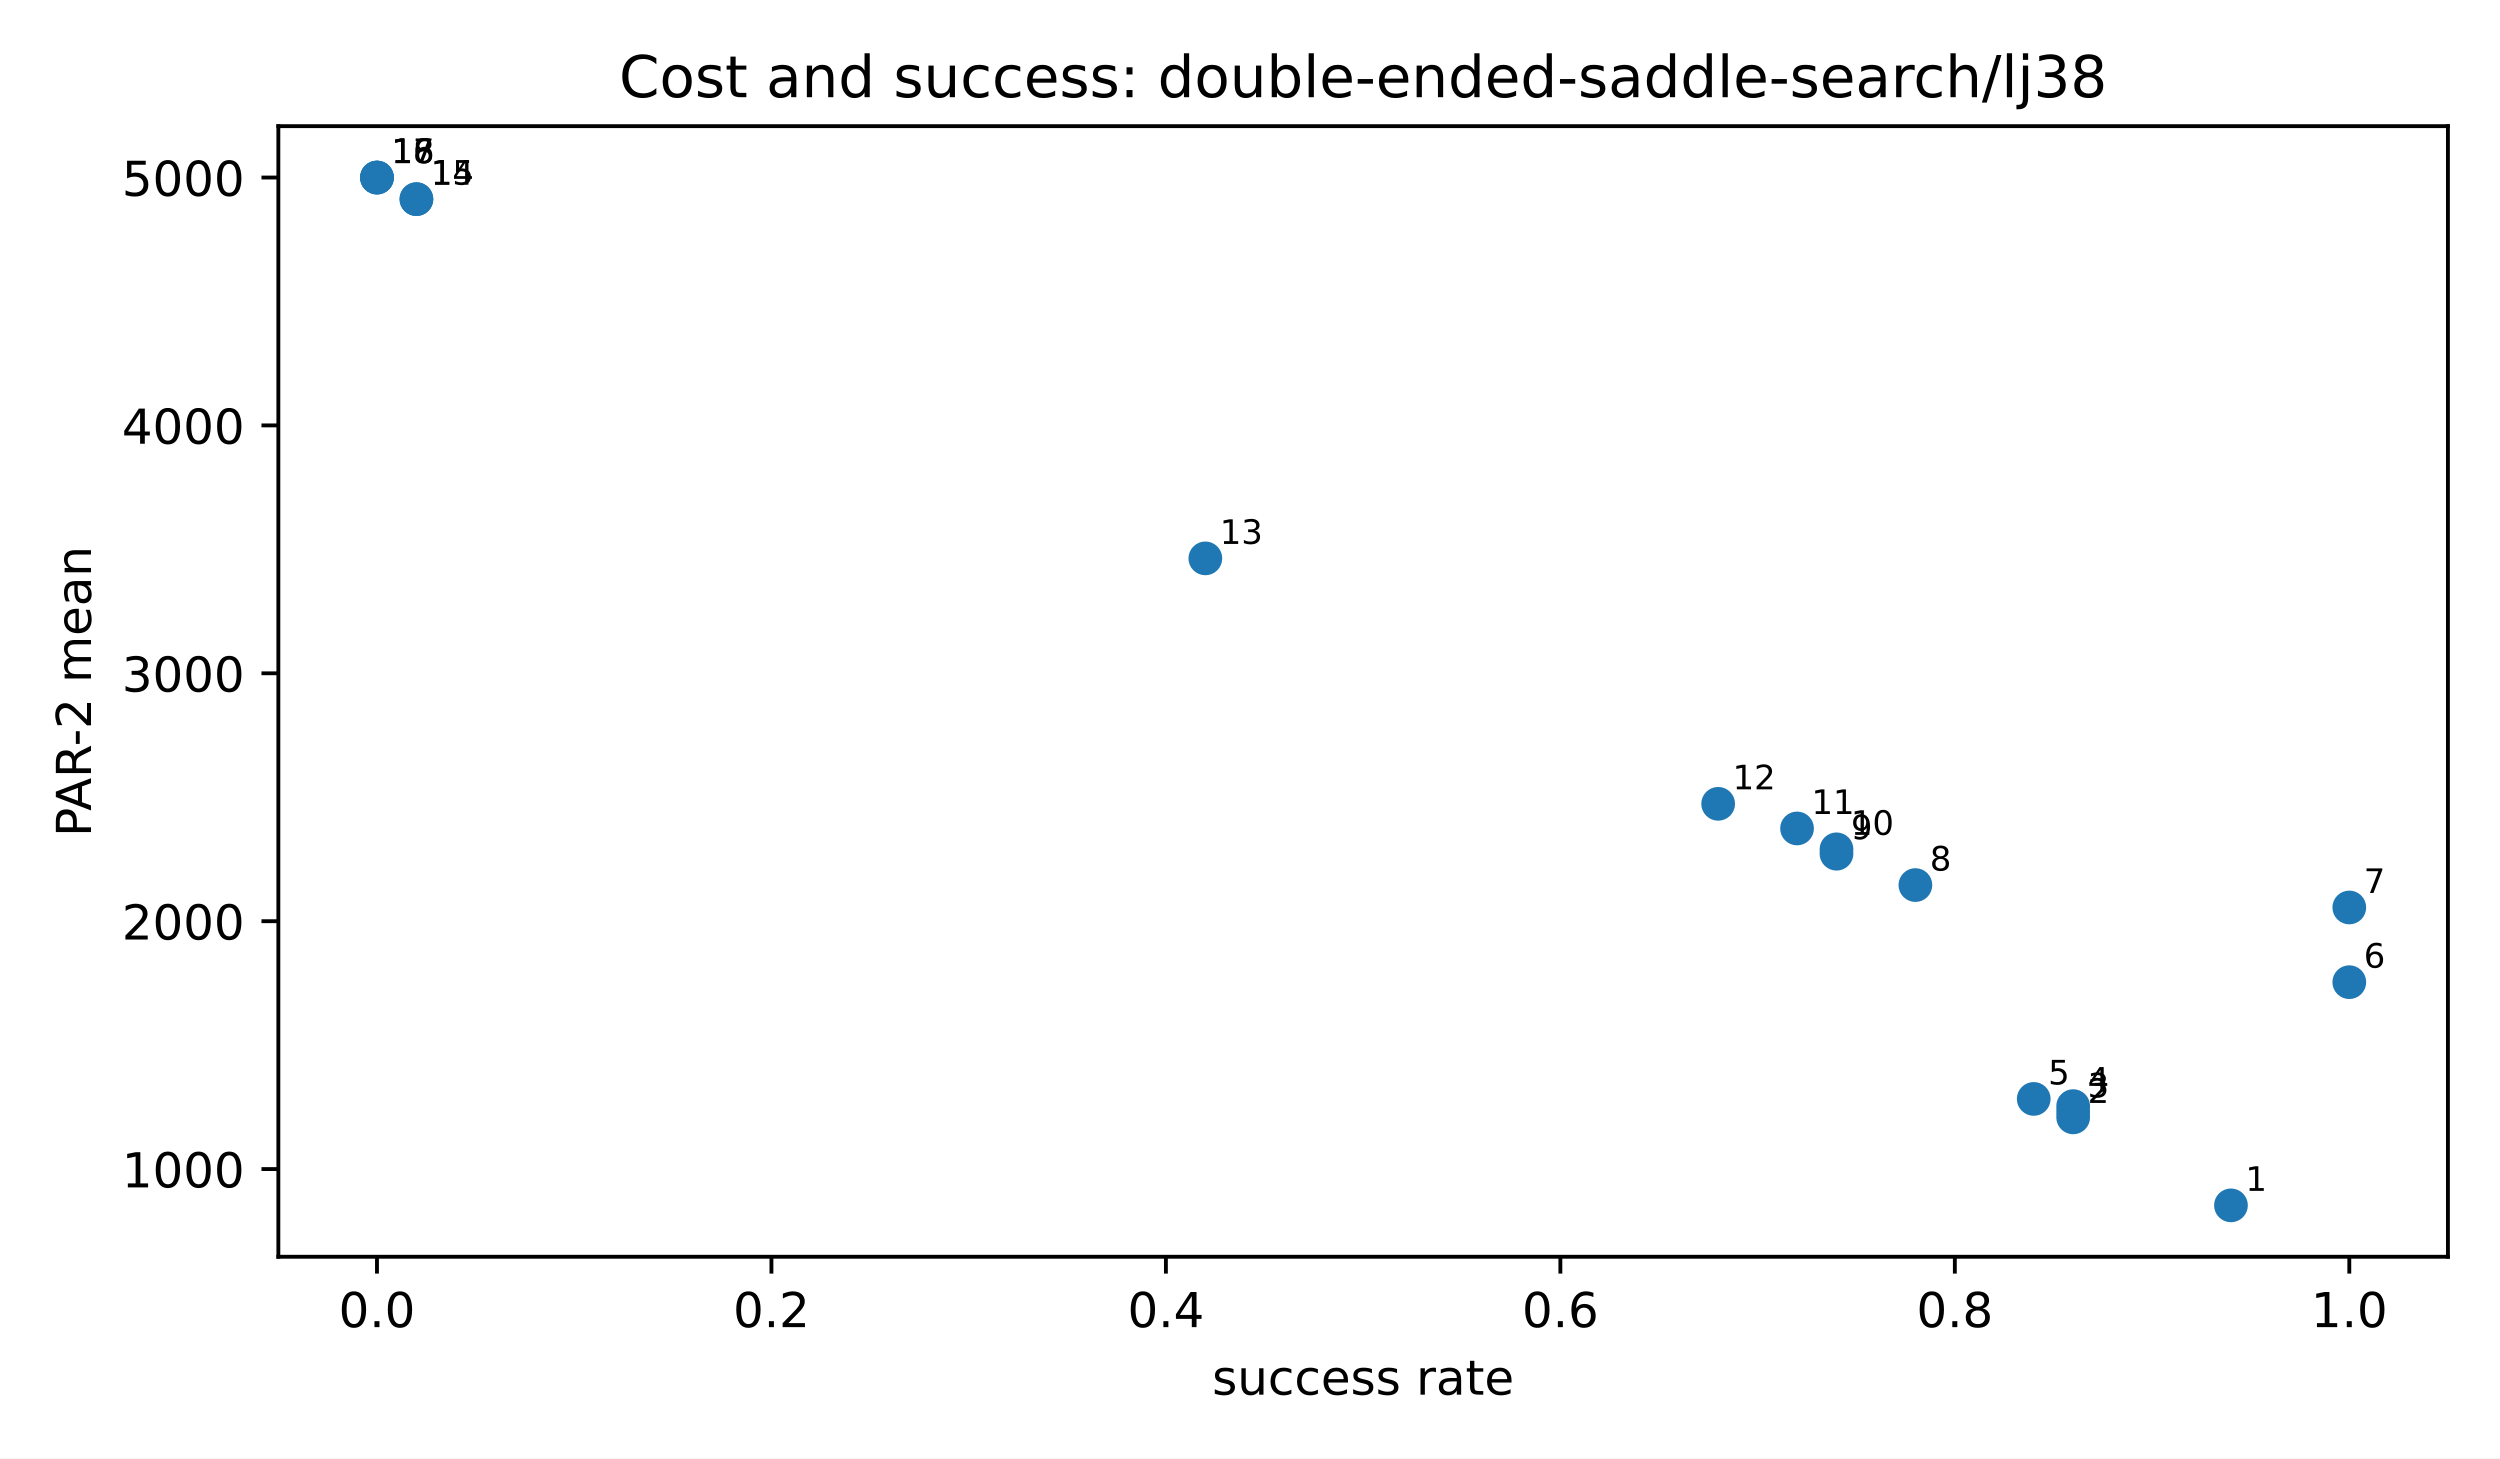
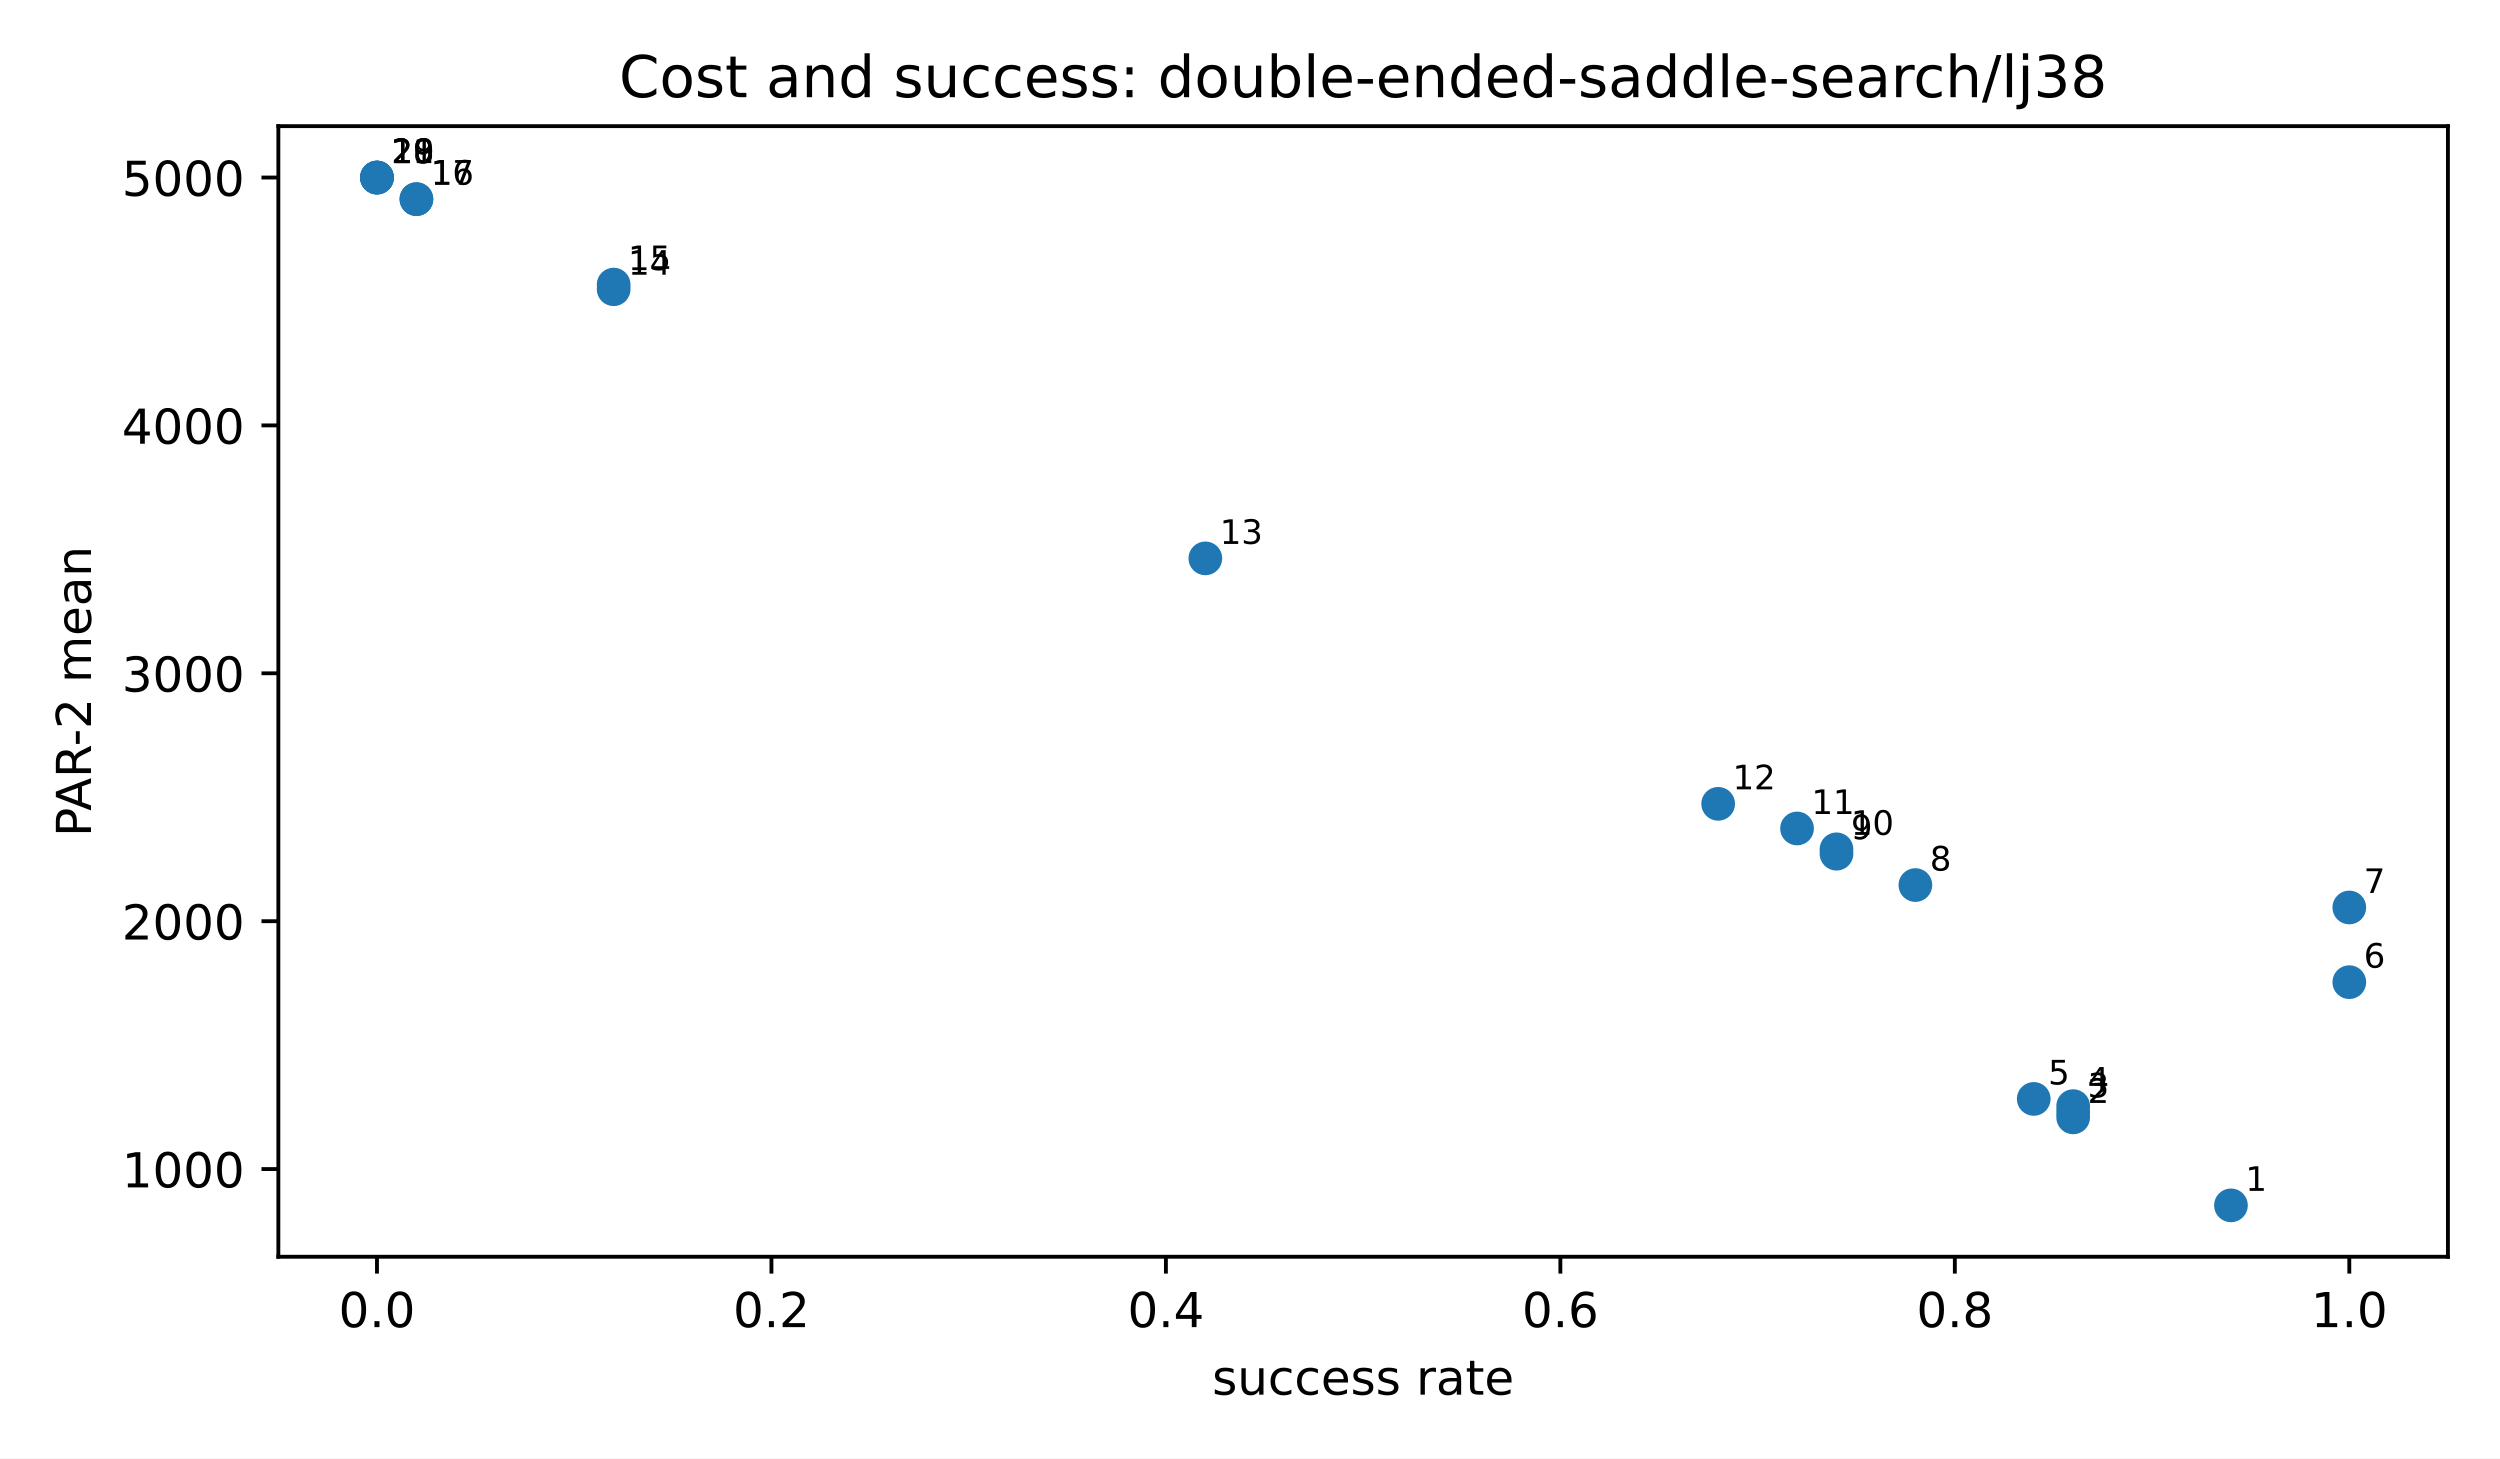
<svg xmlns="http://www.w3.org/2000/svg" xmlns:xlink="http://www.w3.org/1999/xlink" width="518.4pt" height="302.4pt" viewBox="0 0 518.4 302.4" version="1.1">
  <defs>
    <style type="text/css">*{stroke-linejoin: round; stroke-linecap: butt}</style>
  </defs>
  <g id="figure_1">
    <g id="patch_1">
      <path d="M 0 302.4  L 518.4 302.4  L 518.4 0  L 0 0  z " style="fill: #ffffff" />
    </g>
    <g id="axes_1">
      <g id="patch_2">
        <path d="M 57.72 260.6  L 507.6 260.6  L 507.6 26.16  L 57.72 26.16  z " style="fill: #ffffff" />
      </g>
      <g id="PathCollection_1">
        <defs>
          <path id="mb7c84e1192" d="M 0 3  C 0.796 3 1.559 2.684 2.121 2.121  C 2.684 1.559 3 0.796 3 0  C 3 -0.796 2.684 -1.559 2.121 -2.121  C 1.559 -2.684 0.796 -3 0 -3  C -0.796 -3 -1.559 -2.684 -2.121 -2.121  C -2.684 -1.559 -3 -0.796 -3 0  C -3 0.796 -2.684 1.559 -2.121 2.121  C -1.559 2.684 -0.796 3 0 3  z " style="stroke: #1f77b4" />
        </defs>
        <g clip-path="url(#pfbca4baf77)">
          <use xlink:href="#mb7c84e1192" x="462.612" y="249.944" style="fill: #1f77b4; stroke: #1f77b4" />
          <use xlink:href="#mb7c84e1192" x="429.893" y="231.699" style="fill: #1f77b4; stroke: #1f77b4" />
          <use xlink:href="#mb7c84e1192" x="429.893" y="230.553" style="fill: #1f77b4; stroke: #1f77b4" />
          <use xlink:href="#mb7c84e1192" x="429.893" y="229.365" style="fill: #1f77b4; stroke: #1f77b4" />
          <use xlink:href="#mb7c84e1192" x="421.714" y="227.871" style="fill: #1f77b4; stroke: #1f77b4" />
          <use xlink:href="#mb7c84e1192" x="487.151" y="203.663" style="fill: #1f77b4; stroke: #1f77b4" />
          <use xlink:href="#mb7c84e1192" x="487.151" y="188.174" style="fill: #1f77b4; stroke: #1f77b4" />
          <use xlink:href="#mb7c84e1192" x="397.175" y="183.527" style="fill: #1f77b4; stroke: #1f77b4" />
          <use xlink:href="#mb7c84e1192" x="380.816" y="177.026" style="fill: #1f77b4; stroke: #1f77b4" />
          <use xlink:href="#mb7c84e1192" x="380.816" y="176.118" style="fill: #1f77b4; stroke: #1f77b4" />
          <use xlink:href="#mb7c84e1192" x="372.636" y="171.791" style="fill: #1f77b4; stroke: #1f77b4" />
          <use xlink:href="#mb7c84e1192" x="356.277" y="166.681" style="fill: #1f77b4; stroke: #1f77b4" />
          <use xlink:href="#mb7c84e1192" x="249.941" y="115.785" style="fill: #1f77b4; stroke: #1f77b4" />
+           <use xlink:href="#mb7c84e1192" x="127.247" y="59.973" style="fill: #1f77b4; stroke: #1f77b4" />
+           <use xlink:href="#mb7c84e1192" x="127.247" y="59.014" style="fill: #1f77b4; stroke: #1f77b4" />
          <use xlink:href="#mb7c84e1192" x="86.349" y="41.296" style="fill: #1f77b4; stroke: #1f77b4" />
          <use xlink:href="#mb7c84e1192" x="86.349" y="41.296" style="fill: #1f77b4; stroke: #1f77b4" />
+           <use xlink:href="#mb7c84e1192" x="78.169" y="36.816" style="fill: #1f77b4; stroke: #1f77b4" />
          <use xlink:href="#mb7c84e1192" x="78.169" y="36.816" style="fill: #1f77b4; stroke: #1f77b4" />
          <use xlink:href="#mb7c84e1192" x="78.169" y="36.816" style="fill: #1f77b4; stroke: #1f77b4" />
          <use xlink:href="#mb7c84e1192" x="78.169" y="36.816" style="fill: #1f77b4; stroke: #1f77b4" />
        </g>
      </g>
      <g id="matplotlib.axis_1">
        <g id="xtick_1">
          <g id="line2d_1">
            <defs>
              <path id="m8ea4d47d77" d="M 0 0  L 0 3.5  " style="stroke: #000000; stroke-width: 0.8" />
            </defs>
            <g>
              <use xlink:href="#m8ea4d47d77" x="78.169" y="260.6" style="stroke: #000000; stroke-width: 0.8" />
            </g>
          </g>
          <g id="text_1">
            <g transform="translate(70.21753 275.1977) scale(0.1 -0.1)">
              <defs>
                <path id="DejaVuSans-13" d="M 2034 4250  Q 1547 4250 1301 3770  Q 1056 3291 1056 2328  Q 1056 1369 1301 889  Q 1547 409 2034 409  Q 2525 409 2770 889  Q 3016 1369 3016 2328  Q 3016 3291 2770 3770  Q 2525 4250 2034 4250  z M 2034 4750  Q 2819 4750 3233 4129  Q 3647 3509 3647 2328  Q 3647 1150 3233 529  Q 2819 -91 2034 -91  Q 1250 -91 836 529  Q 422 1150 422 2328  Q 422 3509 836 4129  Q 1250 4750 2034 4750  z " transform="scale(0.015625)" />
                <path id="DejaVuSans-11" d="M 684 794  L 1344 794  L 1344 0  L 684 0  L 684 794  z " transform="scale(0.015625)" />
              </defs>
              <use xlink:href="#DejaVuSans-13" />
              <use xlink:href="#DejaVuSans-11" transform="translate(63.625 0)" />
              <use xlink:href="#DejaVuSans-13" transform="translate(95.40625 0)" />
            </g>
          </g>
        </g>
        <g id="xtick_2">
          <g id="line2d_2">
            <g>
              <use xlink:href="#m8ea4d47d77" x="159.965" y="260.6" style="stroke: #000000; stroke-width: 0.8" />
            </g>
          </g>
          <g id="text_2">
            <g transform="translate(152.0139 275.1977) scale(0.1 -0.1)">
              <defs>
                <path id="DejaVuSans-15" d="M 1228 531  L 3431 531  L 3431 0  L 469 0  L 469 531  Q 828 903 1448 1529  Q 2069 2156 2228 2338  Q 2531 2678 2651 2914  Q 2772 3150 2772 3378  Q 2772 3750 2511 3984  Q 2250 4219 1831 4219  Q 1534 4219 1204 4116  Q 875 4013 500 3803  L 500 4441  Q 881 4594 1212 4672  Q 1544 4750 1819 4750  Q 2544 4750 2975 4387  Q 3406 4025 3406 3419  Q 3406 3131 3298 2873  Q 3191 2616 2906 2266  Q 2828 2175 2409 1742  Q 1991 1309 1228 531  z " transform="scale(0.015625)" />
              </defs>
              <use xlink:href="#DejaVuSans-13" />
              <use xlink:href="#DejaVuSans-11" transform="translate(63.625 0)" />
              <use xlink:href="#DejaVuSans-15" transform="translate(95.40625 0)" />
            </g>
          </g>
        </g>
        <g id="xtick_3">
          <g id="line2d_3">
            <g>
              <use xlink:href="#m8ea4d47d77" x="241.762" y="260.6" style="stroke: #000000; stroke-width: 0.8" />
            </g>
          </g>
          <g id="text_3">
            <g transform="translate(233.8103 275.1977) scale(0.1 -0.1)">
              <defs>
                <path id="DejaVuSans-17" d="M 2419 4116  L 825 1625  L 2419 1625  L 2419 4116  z M 2253 4666  L 3047 4666  L 3047 1625  L 3713 1625  L 3713 1100  L 3047 1100  L 3047 0  L 2419 0  L 2419 1100  L 313 1100  L 313 1709  L 2253 4666  z " transform="scale(0.015625)" />
              </defs>
              <use xlink:href="#DejaVuSans-13" />
              <use xlink:href="#DejaVuSans-11" transform="translate(63.625 0)" />
              <use xlink:href="#DejaVuSans-17" transform="translate(95.40625 0)" />
            </g>
          </g>
        </g>
        <g id="xtick_4">
          <g id="line2d_4">
            <g>
              <use xlink:href="#m8ea4d47d77" x="323.558" y="260.6" style="stroke: #000000; stroke-width: 0.8" />
            </g>
          </g>
          <g id="text_4">
            <g transform="translate(315.6066 275.1977) scale(0.1 -0.1)">
              <defs>
                <path id="DejaVuSans-19" d="M 2113 2584  Q 1688 2584 1439 2293  Q 1191 2003 1191 1497  Q 1191 994 1439 701  Q 1688 409 2113 409  Q 2538 409 2786 701  Q 3034 994 3034 1497  Q 3034 2003 2786 2293  Q 2538 2584 2113 2584  z M 3366 4563  L 3366 3988  Q 3128 4100 2886 4159  Q 2644 4219 2406 4219  Q 1781 4219 1451 3797  Q 1122 3375 1075 2522  Q 1259 2794 1537 2939  Q 1816 3084 2150 3084  Q 2853 3084 3261 2657  Q 3669 2231 3669 1497  Q 3669 778 3244 343  Q 2819 -91 2113 -91  Q 1303 -91 875 529  Q 447 1150 447 2328  Q 447 3434 972 4092  Q 1497 4750 2381 4750  Q 2619 4750 2861 4703  Q 3103 4656 3366 4563  z " transform="scale(0.015625)" />
              </defs>
              <use xlink:href="#DejaVuSans-13" />
              <use xlink:href="#DejaVuSans-11" transform="translate(63.625 0)" />
              <use xlink:href="#DejaVuSans-19" transform="translate(95.40625 0)" />
            </g>
          </g>
        </g>
        <g id="xtick_5">
          <g id="line2d_5">
            <g>
              <use xlink:href="#m8ea4d47d77" x="405.355" y="260.6" style="stroke: #000000; stroke-width: 0.8" />
            </g>
          </g>
          <g id="text_5">
            <g transform="translate(397.403 275.1977) scale(0.1 -0.1)">
              <defs>
                <path id="DejaVuSans-1b" d="M 2034 2216  Q 1584 2216 1326 1975  Q 1069 1734 1069 1313  Q 1069 891 1326 650  Q 1584 409 2034 409  Q 2484 409 2743 651  Q 3003 894 3003 1313  Q 3003 1734 2745 1975  Q 2488 2216 2034 2216  z M 1403 2484  Q 997 2584 770 2862  Q 544 3141 544 3541  Q 544 4100 942 4425  Q 1341 4750 2034 4750  Q 2731 4750 3128 4425  Q 3525 4100 3525 3541  Q 3525 3141 3298 2862  Q 3072 2584 2669 2484  Q 3125 2378 3379 2068  Q 3634 1759 3634 1313  Q 3634 634 3220 271  Q 2806 -91 2034 -91  Q 1263 -91 848 271  Q 434 634 434 1313  Q 434 1759 690 2068  Q 947 2378 1403 2484  z M 1172 3481  Q 1172 3119 1398 2916  Q 1625 2713 2034 2713  Q 2441 2713 2670 2916  Q 2900 3119 2900 3481  Q 2900 3844 2670 4047  Q 2441 4250 2034 4250  Q 1625 4250 1398 4047  Q 1172 3844 1172 3481  z " transform="scale(0.015625)" />
              </defs>
              <use xlink:href="#DejaVuSans-13" />
              <use xlink:href="#DejaVuSans-11" transform="translate(63.625 0)" />
              <use xlink:href="#DejaVuSans-1b" transform="translate(95.40625 0)" />
            </g>
          </g>
        </g>
        <g id="xtick_6">
          <g id="line2d_6">
            <g>
              <use xlink:href="#m8ea4d47d77" x="487.151" y="260.6" style="stroke: #000000; stroke-width: 0.8" />
            </g>
          </g>
          <g id="text_6">
            <g transform="translate(479.1993 275.1977) scale(0.1 -0.1)">
              <defs>
                <path id="DejaVuSans-14" d="M 794 531  L 1825 531  L 1825 4091  L 703 3866  L 703 4441  L 1819 4666  L 2450 4666  L 2450 531  L 3481 531  L 3481 0  L 794 0  L 794 531  z " transform="scale(0.015625)" />
              </defs>
              <use xlink:href="#DejaVuSans-14" />
              <use xlink:href="#DejaVuSans-11" transform="translate(63.625 0)" />
              <use xlink:href="#DejaVuSans-13" transform="translate(95.40625 0)" />
            </g>
          </g>
        </g>
        <g id="text_7">
          <g transform="translate(251.3569 289.1977) scale(0.1 -0.1)">
            <defs>
              <path id="DejaVuSans-56" d="M 2834 3397  L 2834 2853  Q 2591 2978 2328 3040  Q 2066 3103 1784 3103  Q 1356 3103 1142 2972  Q 928 2841 928 2578  Q 928 2378 1081 2264  Q 1234 2150 1697 2047  L 1894 2003  Q 2506 1872 2764 1633  Q 3022 1394 3022 966  Q 3022 478 2636 193  Q 2250 -91 1575 -91  Q 1294 -91 989 -36  Q 684 19 347 128  L 347 722  Q 666 556 975 473  Q 1284 391 1588 391  Q 1994 391 2212 530  Q 2431 669 2431 922  Q 2431 1156 2273 1281  Q 2116 1406 1581 1522  L 1381 1569  Q 847 1681 609 1914  Q 372 2147 372 2553  Q 372 3047 722 3315  Q 1072 3584 1716 3584  Q 2034 3584 2315 3537  Q 2597 3491 2834 3397  z " transform="scale(0.015625)" />
              <path id="DejaVuSans-58" d="M 544 1381  L 544 3500  L 1119 3500  L 1119 1403  Q 1119 906 1312 657  Q 1506 409 1894 409  Q 2359 409 2629 706  Q 2900 1003 2900 1516  L 2900 3500  L 3475 3500  L 3475 0  L 2900 0  L 2900 538  Q 2691 219 2414 64  Q 2138 -91 1772 -91  Q 1169 -91 856 284  Q 544 659 544 1381  z M 1991 3584  L 1991 3584  z " transform="scale(0.015625)" />
              <path id="DejaVuSans-46" d="M 3122 3366  L 3122 2828  Q 2878 2963 2633 3030  Q 2388 3097 2138 3097  Q 1578 3097 1268 2742  Q 959 2388 959 1747  Q 959 1106 1268 751  Q 1578 397 2138 397  Q 2388 397 2633 464  Q 2878 531 3122 666  L 3122 134  Q 2881 22 2623 -34  Q 2366 -91 2075 -91  Q 1284 -91 818 406  Q 353 903 353 1747  Q 353 2603 823 3093  Q 1294 3584 2113 3584  Q 2378 3584 2631 3529  Q 2884 3475 3122 3366  z " transform="scale(0.015625)" />
              <path id="DejaVuSans-48" d="M 3597 1894  L 3597 1613  L 953 1613  Q 991 1019 1311 708  Q 1631 397 2203 397  Q 2534 397 2845 478  Q 3156 559 3463 722  L 3463 178  Q 3153 47 2828 -22  Q 2503 -91 2169 -91  Q 1331 -91 842 396  Q 353 884 353 1716  Q 353 2575 817 3079  Q 1281 3584 2069 3584  Q 2775 3584 3186 3129  Q 3597 2675 3597 1894  z M 3022 2063  Q 3016 2534 2758 2815  Q 2500 3097 2075 3097  Q 1594 3097 1305 2825  Q 1016 2553 972 2059  L 3022 2063  z " transform="scale(0.015625)" />
              <path id="DejaVuSans-3" transform="scale(0.015625)" />
              <path id="DejaVuSans-55" d="M 2631 2963  Q 2534 3019 2420 3045  Q 2306 3072 2169 3072  Q 1681 3072 1420 2755  Q 1159 2438 1159 1844  L 1159 0  L 581 0  L 581 3500  L 1159 3500  L 1159 2956  Q 1341 3275 1631 3429  Q 1922 3584 2338 3584  Q 2397 3584 2469 3576  Q 2541 3569 2628 3553  L 2631 2963  z " transform="scale(0.015625)" />
              <path id="DejaVuSans-44" d="M 2194 1759  Q 1497 1759 1228 1600  Q 959 1441 959 1056  Q 959 750 1161 570  Q 1363 391 1709 391  Q 2188 391 2477 730  Q 2766 1069 2766 1631  L 2766 1759  L 2194 1759  z M 3341 1997  L 3341 0  L 2766 0  L 2766 531  Q 2569 213 2275 61  Q 1981 -91 1556 -91  Q 1019 -91 701 211  Q 384 513 384 1019  Q 384 1609 779 1909  Q 1175 2209 1959 2209  L 2766 2209  L 2766 2266  Q 2766 2663 2505 2880  Q 2244 3097 1772 3097  Q 1472 3097 1187 3025  Q 903 2953 641 2809  L 641 3341  Q 956 3463 1253 3523  Q 1550 3584 1831 3584  Q 2591 3584 2966 3190  Q 3341 2797 3341 1997  z " transform="scale(0.015625)" />
              <path id="DejaVuSans-57" d="M 1172 4494  L 1172 3500  L 2356 3500  L 2356 3053  L 1172 3053  L 1172 1153  Q 1172 725 1289 603  Q 1406 481 1766 481  L 2356 481  L 2356 0  L 1766 0  Q 1100 0 847 248  Q 594 497 594 1153  L 594 3053  L 172 3053  L 172 3500  L 594 3500  L 594 4494  L 1172 4494  z " transform="scale(0.015625)" />
            </defs>
            <use xlink:href="#DejaVuSans-56" />
            <use xlink:href="#DejaVuSans-58" transform="translate(52.09375 0)" />
            <use xlink:href="#DejaVuSans-46" transform="translate(115.4688 0)" />
            <use xlink:href="#DejaVuSans-46" transform="translate(170.4531 0)" />
            <use xlink:href="#DejaVuSans-48" transform="translate(225.4375 0)" />
            <use xlink:href="#DejaVuSans-56" transform="translate(286.9688 0)" />
            <use xlink:href="#DejaVuSans-56" transform="translate(339.0625 0)" />
            <use xlink:href="#DejaVuSans-3" transform="translate(391.1562 0)" />
            <use xlink:href="#DejaVuSans-55" transform="translate(422.9375 0)" />
            <use xlink:href="#DejaVuSans-44" transform="translate(464.0469 0)" />
            <use xlink:href="#DejaVuSans-57" transform="translate(525.3281 0)" />
            <use xlink:href="#DejaVuSans-48" transform="translate(564.5312 0)" />
          </g>
        </g>
      </g>
      <g id="matplotlib.axis_2">
        <g id="ytick_1">
          <g id="line2d_7">
            <defs>
              <path id="md659df78fa" d="M 0 0  L -3.5 0  " style="stroke: #000000; stroke-width: 0.8" />
            </defs>
            <g>
              <use xlink:href="#md659df78fa" x="57.72" y="242.417" style="stroke: #000000; stroke-width: 0.8" />
            </g>
          </g>
          <g id="text_8">
            <g transform="translate(25.27 246.2154) scale(0.1 -0.1)">
              <use xlink:href="#DejaVuSans-14" />
              <use xlink:href="#DejaVuSans-13" transform="translate(63.625 0)" />
              <use xlink:href="#DejaVuSans-13" transform="translate(127.25 0)" />
              <use xlink:href="#DejaVuSans-13" transform="translate(190.875 0)" />
            </g>
          </g>
        </g>
        <g id="ytick_2">
          <g id="line2d_8">
            <g>
              <use xlink:href="#md659df78fa" x="57.72" y="191.017" style="stroke: #000000; stroke-width: 0.8" />
            </g>
          </g>
          <g id="text_9">
            <g transform="translate(25.27 194.8154) scale(0.1 -0.1)">
              <use xlink:href="#DejaVuSans-15" />
              <use xlink:href="#DejaVuSans-13" transform="translate(63.625 0)" />
              <use xlink:href="#DejaVuSans-13" transform="translate(127.25 0)" />
              <use xlink:href="#DejaVuSans-13" transform="translate(190.875 0)" />
            </g>
          </g>
        </g>
        <g id="ytick_3">
          <g id="line2d_9">
            <g>
              <use xlink:href="#md659df78fa" x="57.72" y="139.616" style="stroke: #000000; stroke-width: 0.8" />
            </g>
          </g>
          <g id="text_10">
            <g transform="translate(25.27 143.4153) scale(0.1 -0.1)">
              <defs>
                <path id="DejaVuSans-16" d="M 2597 2516  Q 3050 2419 3304 2112  Q 3559 1806 3559 1356  Q 3559 666 3084 287  Q 2609 -91 1734 -91  Q 1441 -91 1130 -33  Q 819 25 488 141  L 488 750  Q 750 597 1062 519  Q 1375 441 1716 441  Q 2309 441 2620 675  Q 2931 909 2931 1356  Q 2931 1769 2642 2001  Q 2353 2234 1838 2234  L 1294 2234  L 1294 2753  L 1863 2753  Q 2328 2753 2575 2939  Q 2822 3125 2822 3475  Q 2822 3834 2567 4026  Q 2313 4219 1838 4219  Q 1578 4219 1281 4162  Q 984 4106 628 3988  L 628 4550  Q 988 4650 1302 4700  Q 1616 4750 1894 4750  Q 2613 4750 3031 4423  Q 3450 4097 3450 3541  Q 3450 3153 3228 2886  Q 3006 2619 2597 2516  z " transform="scale(0.015625)" />
              </defs>
              <use xlink:href="#DejaVuSans-16" />
              <use xlink:href="#DejaVuSans-13" transform="translate(63.625 0)" />
              <use xlink:href="#DejaVuSans-13" transform="translate(127.25 0)" />
              <use xlink:href="#DejaVuSans-13" transform="translate(190.875 0)" />
            </g>
          </g>
        </g>
        <g id="ytick_4">
          <g id="line2d_10">
            <g>
              <use xlink:href="#md659df78fa" x="57.72" y="88.216" style="stroke: #000000; stroke-width: 0.8" />
            </g>
          </g>
          <g id="text_11">
            <g transform="translate(25.27 92.01525) scale(0.1 -0.1)">
              <use xlink:href="#DejaVuSans-17" />
              <use xlink:href="#DejaVuSans-13" transform="translate(63.625 0)" />
              <use xlink:href="#DejaVuSans-13" transform="translate(127.25 0)" />
              <use xlink:href="#DejaVuSans-13" transform="translate(190.875 0)" />
            </g>
          </g>
        </g>
        <g id="ytick_5">
          <g id="line2d_11">
            <g>
              <use xlink:href="#md659df78fa" x="57.72" y="36.816" style="stroke: #000000; stroke-width: 0.8" />
            </g>
          </g>
          <g id="text_12">
            <g transform="translate(25.27 40.61519) scale(0.1 -0.1)">
              <defs>
                <path id="DejaVuSans-18" d="M 691 4666  L 3169 4666  L 3169 4134  L 1269 4134  L 1269 2991  Q 1406 3038 1543 3061  Q 1681 3084 1819 3084  Q 2600 3084 3056 2656  Q 3513 2228 3513 1497  Q 3513 744 3044 326  Q 2575 -91 1722 -91  Q 1428 -91 1123 -41  Q 819 9 494 109  L 494 744  Q 775 591 1075 516  Q 1375 441 1709 441  Q 2250 441 2565 725  Q 2881 1009 2881 1497  Q 2881 1984 2565 2268  Q 2250 2553 1709 2553  Q 1456 2553 1204 2497  Q 953 2441 691 2322  L 691 4666  z " transform="scale(0.015625)" />
              </defs>
              <use xlink:href="#DejaVuSans-18" />
              <use xlink:href="#DejaVuSans-13" transform="translate(63.625 0)" />
              <use xlink:href="#DejaVuSans-13" transform="translate(127.25 0)" />
              <use xlink:href="#DejaVuSans-13" transform="translate(190.875 0)" />
            </g>
          </g>
        </g>
        <g id="text_13">
          <g transform="translate(18.86766 173.5214) rotate(-90) scale(0.1 -0.1)">
            <defs>
              <path id="DejaVuSans-33" d="M 1259 4147  L 1259 2394  L 2053 2394  Q 2494 2394 2734 2622  Q 2975 2850 2975 3272  Q 2975 3691 2734 3919  Q 2494 4147 2053 4147  L 1259 4147  z M 628 4666  L 2053 4666  Q 2838 4666 3239 4311  Q 3641 3956 3641 3272  Q 3641 2581 3239 2228  Q 2838 1875 2053 1875  L 1259 1875  L 1259 0  L 628 0  L 628 4666  z " transform="scale(0.015625)" />
              <path id="DejaVuSans-24" d="M 2188 4044  L 1331 1722  L 3047 1722  L 2188 4044  z M 1831 4666  L 2547 4666  L 4325 0  L 3669 0  L 3244 1197  L 1141 1197  L 716 0  L 50 0  L 1831 4666  z " transform="scale(0.015625)" />
              <path id="DejaVuSans-35" d="M 2841 2188  Q 3044 2119 3236 1894  Q 3428 1669 3622 1275  L 4263 0  L 3584 0  L 2988 1197  Q 2756 1666 2539 1819  Q 2322 1972 1947 1972  L 1259 1972  L 1259 0  L 628 0  L 628 4666  L 2053 4666  Q 2853 4666 3247 4331  Q 3641 3997 3641 3322  Q 3641 2881 3436 2590  Q 3231 2300 2841 2188  z M 1259 4147  L 1259 2491  L 2053 2491  Q 2509 2491 2742 2702  Q 2975 2913 2975 3322  Q 2975 3731 2742 3939  Q 2509 4147 2053 4147  L 1259 4147  z " transform="scale(0.015625)" />
              <path id="DejaVuSans-10" d="M 313 2009  L 1997 2009  L 1997 1497  L 313 1497  L 313 2009  z " transform="scale(0.015625)" />
              <path id="DejaVuSans-50" d="M 3328 2828  Q 3544 3216 3844 3400  Q 4144 3584 4550 3584  Q 5097 3584 5394 3201  Q 5691 2819 5691 2113  L 5691 0  L 5113 0  L 5113 2094  Q 5113 2597 4934 2840  Q 4756 3084 4391 3084  Q 3944 3084 3684 2787  Q 3425 2491 3425 1978  L 3425 0  L 2847 0  L 2847 2094  Q 2847 2600 2669 2842  Q 2491 3084 2119 3084  Q 1678 3084 1418 2786  Q 1159 2488 1159 1978  L 1159 0  L 581 0  L 581 3500  L 1159 3500  L 1159 2956  Q 1356 3278 1631 3431  Q 1906 3584 2284 3584  Q 2666 3584 2933 3390  Q 3200 3197 3328 2828  z " transform="scale(0.015625)" />
              <path id="DejaVuSans-51" d="M 3513 2113  L 3513 0  L 2938 0  L 2938 2094  Q 2938 2591 2744 2837  Q 2550 3084 2163 3084  Q 1697 3084 1428 2787  Q 1159 2491 1159 1978  L 1159 0  L 581 0  L 581 3500  L 1159 3500  L 1159 2956  Q 1366 3272 1645 3428  Q 1925 3584 2291 3584  Q 2894 3584 3203 3211  Q 3513 2838 3513 2113  z " transform="scale(0.015625)" />
            </defs>
            <use xlink:href="#DejaVuSans-33" />
            <use xlink:href="#DejaVuSans-24" transform="translate(53.90625 0)" />
            <use xlink:href="#DejaVuSans-35" transform="translate(122.3125 0)" />
            <use xlink:href="#DejaVuSans-10" transform="translate(187.75 0)" />
            <use xlink:href="#DejaVuSans-15" transform="translate(223.8281 0)" />
            <use xlink:href="#DejaVuSans-3" transform="translate(287.4531 0)" />
            <use xlink:href="#DejaVuSans-50" transform="translate(319.2344 0)" />
            <use xlink:href="#DejaVuSans-48" transform="translate(416.6406 0)" />
            <use xlink:href="#DejaVuSans-44" transform="translate(478.1719 0)" />
            <use xlink:href="#DejaVuSans-51" transform="translate(539.4531 0)" />
          </g>
        </g>
      </g>
      <g id="patch_3">
        <path d="M 57.72 260.6  L 57.72 26.16  " style="fill: none; stroke: #000000; stroke-width: 0.8; stroke-linejoin: miter; stroke-linecap: square" />
      </g>
      <g id="patch_4">
        <path d="M 507.6 260.6  L 507.6 26.16  " style="fill: none; stroke: #000000; stroke-width: 0.8; stroke-linejoin: miter; stroke-linecap: square" />
      </g>
      <g id="patch_5">
        <path d="M 57.72 260.6  L 507.6 260.6  " style="fill: none; stroke: #000000; stroke-width: 0.8; stroke-linejoin: miter; stroke-linecap: square" />
      </g>
      <g id="patch_6">
        <path d="M 57.72 26.16  L 507.6 26.16  " style="fill: none; stroke: #000000; stroke-width: 0.8; stroke-linejoin: miter; stroke-linecap: square" />
      </g>
      <g id="text_14">
        <g transform="translate(465.612 246.9436) scale(0.07 -0.07)">
          <use xlink:href="#DejaVuSans-14" />
        </g>
      </g>
      <g id="text_15">
        <g transform="translate(432.8935 228.6987) scale(0.07 -0.07)">
          <use xlink:href="#DejaVuSans-15" />
        </g>
      </g>
      <g id="text_16">
        <g transform="translate(432.8935 227.5535) scale(0.07 -0.07)">
          <use xlink:href="#DejaVuSans-16" />
        </g>
      </g>
      <g id="text_17">
        <g transform="translate(432.8935 226.3651) scale(0.07 -0.07)">
          <use xlink:href="#DejaVuSans-17" />
        </g>
      </g>
      <g id="text_18">
        <g transform="translate(424.7138 224.8714) scale(0.07 -0.07)">
          <use xlink:href="#DejaVuSans-18" />
        </g>
      </g>
      <g id="text_19">
        <g transform="translate(490.1509 200.663) scale(0.07 -0.07)">
          <use xlink:href="#DejaVuSans-19" />
        </g>
      </g>
      <g id="text_20">
        <g transform="translate(490.1509 185.1741) scale(0.07 -0.07)">
          <defs>
            <path id="DejaVuSans-1a" d="M 525 4666  L 3525 4666  L 3525 4397  L 1831 0  L 1172 0  L 2766 4134  L 525 4134  L 525 4666  z " transform="scale(0.015625)" />
          </defs>
          <use xlink:href="#DejaVuSans-1a" />
        </g>
      </g>
      <g id="text_21">
        <g transform="translate(400.1749 180.5265) scale(0.07 -0.07)">
          <use xlink:href="#DejaVuSans-1b" />
        </g>
      </g>
      <g id="text_22">
        <g transform="translate(383.8156 174.0265) scale(0.07 -0.07)">
          <defs>
            <path id="DejaVuSans-1c" d="M 703 97  L 703 672  Q 941 559 1184 500  Q 1428 441 1663 441  Q 2288 441 2617 861  Q 2947 1281 2994 2138  Q 2813 1869 2534 1725  Q 2256 1581 1919 1581  Q 1219 1581 811 2004  Q 403 2428 403 3163  Q 403 3881 828 4315  Q 1253 4750 1959 4750  Q 2769 4750 3195 4129  Q 3622 3509 3622 2328  Q 3622 1225 3098 567  Q 2575 -91 1691 -91  Q 1453 -91 1209 -44  Q 966 3 703 97  z M 1959 2075  Q 2384 2075 2632 2365  Q 2881 2656 2881 3163  Q 2881 3666 2632 3958  Q 2384 4250 1959 4250  Q 1534 4250 1286 3958  Q 1038 3666 1038 3163  Q 1038 2656 1286 2365  Q 1534 2075 1959 2075  z " transform="scale(0.015625)" />
          </defs>
          <use xlink:href="#DejaVuSans-1c" />
        </g>
      </g>
      <g id="text_23">
        <g transform="translate(383.8156 173.1177) scale(0.07 -0.07)">
          <use xlink:href="#DejaVuSans-14" />
          <use xlink:href="#DejaVuSans-13" transform="translate(63.625 0)" />
        </g>
      </g>
      <g id="text_24">
        <g transform="translate(375.636 168.7909) scale(0.07 -0.07)">
          <use xlink:href="#DejaVuSans-14" />
          <use xlink:href="#DejaVuSans-14" transform="translate(63.625 0)" />
        </g>
      </g>
      <g id="text_25">
        <g transform="translate(359.2767 163.6807) scale(0.07 -0.07)">
          <use xlink:href="#DejaVuSans-14" />
          <use xlink:href="#DejaVuSans-15" transform="translate(63.625 0)" />
        </g>
      </g>
      <g id="text_26">
        <g transform="translate(252.9415 112.7854) scale(0.07 -0.07)">
          <use xlink:href="#DejaVuSans-14" />
          <use xlink:href="#DejaVuSans-16" transform="translate(63.625 0)" />
        </g>
      </g>
      <g id="text_27">
+         <g transform="translate(130.2469 56.97312) scale(0.07 -0.07)">
+           <use xlink:href="#DejaVuSans-14" />
+           <use xlink:href="#DejaVuSans-17" transform="translate(63.625 0)" />
+         </g>
+       </g>
+       <g id="text_28">
+         <g transform="translate(130.2469 56.01399) scale(0.07 -0.07)">
+           <use xlink:href="#DejaVuSans-14" />
+           <use xlink:href="#DejaVuSans-18" transform="translate(63.625 0)" />
+         </g>
+       </g>
+       <g id="text_29">
        <g transform="translate(89.34873 38.29639) scale(0.07 -0.07)">
          <use xlink:href="#DejaVuSans-14" />
-           <use xlink:href="#DejaVuSans-17" transform="translate(63.625 0)" />
-         </g>
-       </g>
-       <g id="text_28">
+           <use xlink:href="#DejaVuSans-19" transform="translate(63.625 0)" />
+         </g>
+       </g>
+       <g id="text_30">
        <g transform="translate(89.34873 38.29639) scale(0.07 -0.07)">
-           <use xlink:href="#DejaVuSans-14" />
-           <use xlink:href="#DejaVuSans-18" transform="translate(63.625 0)" />
-         </g>
-       </g>
-       <g id="text_29">
-         <g transform="translate(81.16909 33.81636) scale(0.07 -0.07)">
-           <use xlink:href="#DejaVuSans-14" />
-           <use xlink:href="#DejaVuSans-19" transform="translate(63.625 0)" />
-         </g>
-       </g>
-       <g id="text_30">
-         <g transform="translate(81.16909 33.81636) scale(0.07 -0.07)">
          <use xlink:href="#DejaVuSans-14" />
          <use xlink:href="#DejaVuSans-1a" transform="translate(63.625 0)" />
        </g>
      </g>
      <g id="text_31">
        <g transform="translate(81.16909 33.81636) scale(0.07 -0.07)">
          <use xlink:href="#DejaVuSans-14" />
          <use xlink:href="#DejaVuSans-1b" transform="translate(63.625 0)" />
        </g>
      </g>
      <g id="text_32">
+         <g transform="translate(81.16909 33.81636) scale(0.07 -0.07)">
+           <use xlink:href="#DejaVuSans-14" />
+           <use xlink:href="#DejaVuSans-1c" transform="translate(63.625 0)" />
+         </g>
+       </g>
+       <g id="text_33">
+         <g transform="translate(81.16909 33.81636) scale(0.07 -0.07)">
+           <use xlink:href="#DejaVuSans-15" />
+           <use xlink:href="#DejaVuSans-13" transform="translate(63.625 0)" />
+         </g>
+       </g>
+       <g id="text_34">
+         <g transform="translate(81.16909 33.81636) scale(0.07 -0.07)">
+           <use xlink:href="#DejaVuSans-15" />
+           <use xlink:href="#DejaVuSans-14" transform="translate(63.625 0)" />
+         </g>
+       </g>
+       <g id="text_35">
        <g transform="translate(128.3728 20.16) scale(0.12 -0.12)">
          <defs>
            <path id="DejaVuSans-26" d="M 4122 4306  L 4122 3641  Q 3803 3938 3442 4084  Q 3081 4231 2675 4231  Q 1875 4231 1450 3742  Q 1025 3253 1025 2328  Q 1025 1406 1450 917  Q 1875 428 2675 428  Q 3081 428 3442 575  Q 3803 722 4122 1019  L 4122 359  Q 3791 134 3420 21  Q 3050 -91 2638 -91  Q 1578 -91 968 557  Q 359 1206 359 2328  Q 359 3453 968 4101  Q 1578 4750 2638 4750  Q 3056 4750 3426 4639  Q 3797 4528 4122 4306  z " transform="scale(0.015625)" />
            <path id="DejaVuSans-52" d="M 1959 3097  Q 1497 3097 1228 2736  Q 959 2375 959 1747  Q 959 1119 1226 758  Q 1494 397 1959 397  Q 2419 397 2687 759  Q 2956 1122 2956 1747  Q 2956 2369 2687 2733  Q 2419 3097 1959 3097  z M 1959 3584  Q 2709 3584 3137 3096  Q 3566 2609 3566 1747  Q 3566 888 3137 398  Q 2709 -91 1959 -91  Q 1206 -91 779 398  Q 353 888 353 1747  Q 353 2609 779 3096  Q 1206 3584 1959 3584  z " transform="scale(0.015625)" />
            <path id="DejaVuSans-47" d="M 2906 2969  L 2906 4863  L 3481 4863  L 3481 0  L 2906 0  L 2906 525  Q 2725 213 2448 61  Q 2172 -91 1784 -91  Q 1150 -91 751 415  Q 353 922 353 1747  Q 353 2572 751 3078  Q 1150 3584 1784 3584  Q 2172 3584 2448 3432  Q 2725 3281 2906 2969  z M 947 1747  Q 947 1113 1208 752  Q 1469 391 1925 391  Q 2381 391 2643 752  Q 2906 1113 2906 1747  Q 2906 2381 2643 2742  Q 2381 3103 1925 3103  Q 1469 3103 1208 2742  Q 947 2381 947 1747  z " transform="scale(0.015625)" />
            <path id="DejaVuSans-1d" d="M 750 794  L 1409 794  L 1409 0  L 750 0  L 750 794  z M 750 3309  L 1409 3309  L 1409 2516  L 750 2516  L 750 3309  z " transform="scale(0.015625)" />
            <path id="DejaVuSans-45" d="M 3116 1747  Q 3116 2381 2855 2742  Q 2594 3103 2138 3103  Q 1681 3103 1420 2742  Q 1159 2381 1159 1747  Q 1159 1113 1420 752  Q 1681 391 2138 391  Q 2594 391 2855 752  Q 3116 1113 3116 1747  z M 1159 2969  Q 1341 3281 1617 3432  Q 1894 3584 2278 3584  Q 2916 3584 3314 3078  Q 3713 2572 3713 1747  Q 3713 922 3314 415  Q 2916 -91 2278 -91  Q 1894 -91 1617 61  Q 1341 213 1159 525  L 1159 0  L 581 0  L 581 4863  L 1159 4863  L 1159 2969  z " transform="scale(0.015625)" />
            <path id="DejaVuSans-4f" d="M 603 4863  L 1178 4863  L 1178 0  L 603 0  L 603 4863  z " transform="scale(0.015625)" />
            <path id="DejaVuSans-4b" d="M 3513 2113  L 3513 0  L 2938 0  L 2938 2094  Q 2938 2591 2744 2837  Q 2550 3084 2163 3084  Q 1697 3084 1428 2787  Q 1159 2491 1159 1978  L 1159 0  L 581 0  L 581 4863  L 1159 4863  L 1159 2956  Q 1366 3272 1645 3428  Q 1925 3584 2291 3584  Q 2894 3584 3203 3211  Q 3513 2838 3513 2113  z " transform="scale(0.015625)" />
            <path id="DejaVuSans-12" d="M 1625 4666  L 2156 4666  L 531 -594  L 0 -594  L 1625 4666  z " transform="scale(0.015625)" />
            <path id="DejaVuSans-4d" d="M 603 3500  L 1178 3500  L 1178 -63  Q 1178 -731 923 -1031  Q 669 -1331 103 -1331  L -116 -1331  L -116 -844  L 38 -844  Q 366 -844 484 -692  Q 603 -541 603 -63  L 603 3500  z M 603 4863  L 1178 4863  L 1178 4134  L 603 4134  L 603 4863  z " transform="scale(0.015625)" />
          </defs>
          <use xlink:href="#DejaVuSans-26" />
          <use xlink:href="#DejaVuSans-52" transform="translate(69.82812 0)" />
          <use xlink:href="#DejaVuSans-56" transform="translate(131.0156 0)" />
          <use xlink:href="#DejaVuSans-57" transform="translate(183.1094 0)" />
          <use xlink:href="#DejaVuSans-3" transform="translate(222.3125 0)" />
          <use xlink:href="#DejaVuSans-44" transform="translate(254.0938 0)" />
          <use xlink:href="#DejaVuSans-51" transform="translate(315.375 0)" />
          <use xlink:href="#DejaVuSans-47" transform="translate(378.75 0)" />
          <use xlink:href="#DejaVuSans-3" transform="translate(442.2344 0)" />
          <use xlink:href="#DejaVuSans-56" transform="translate(474.0156 0)" />
          <use xlink:href="#DejaVuSans-58" transform="translate(526.1094 0)" />
          <use xlink:href="#DejaVuSans-46" transform="translate(589.4844 0)" />
          <use xlink:href="#DejaVuSans-46" transform="translate(644.4688 0)" />
          <use xlink:href="#DejaVuSans-48" transform="translate(699.4531 0)" />
          <use xlink:href="#DejaVuSans-56" transform="translate(760.9844 0)" />
          <use xlink:href="#DejaVuSans-56" transform="translate(813.0781 0)" />
          <use xlink:href="#DejaVuSans-1d" transform="translate(865.1719 0)" />
          <use xlink:href="#DejaVuSans-3" transform="translate(898.8594 0)" />
          <use xlink:href="#DejaVuSans-47" transform="translate(930.6406 0)" />
          <use xlink:href="#DejaVuSans-52" transform="translate(994.125 0)" />
          <use xlink:href="#DejaVuSans-58" transform="translate(1055.312 0)" />
          <use xlink:href="#DejaVuSans-45" transform="translate(1118.688 0)" />
          <use xlink:href="#DejaVuSans-4f" transform="translate(1182.172 0)" />
          <use xlink:href="#DejaVuSans-48" transform="translate(1209.953 0)" />
          <use xlink:href="#DejaVuSans-10" transform="translate(1271.484 0)" />
          <use xlink:href="#DejaVuSans-48" transform="translate(1307.562 0)" />
          <use xlink:href="#DejaVuSans-51" transform="translate(1369.094 0)" />
          <use xlink:href="#DejaVuSans-47" transform="translate(1432.469 0)" />
          <use xlink:href="#DejaVuSans-48" transform="translate(1495.953 0)" />
          <use xlink:href="#DejaVuSans-47" transform="translate(1557.484 0)" />
          <use xlink:href="#DejaVuSans-10" transform="translate(1620.969 0)" />
          <use xlink:href="#DejaVuSans-56" transform="translate(1657.047 0)" />
          <use xlink:href="#DejaVuSans-44" transform="translate(1709.141 0)" />
          <use xlink:href="#DejaVuSans-47" transform="translate(1770.422 0)" />
          <use xlink:href="#DejaVuSans-47" transform="translate(1833.906 0)" />
          <use xlink:href="#DejaVuSans-4f" transform="translate(1897.391 0)" />
          <use xlink:href="#DejaVuSans-48" transform="translate(1925.172 0)" />
          <use xlink:href="#DejaVuSans-10" transform="translate(1986.703 0)" />
          <use xlink:href="#DejaVuSans-56" transform="translate(2022.781 0)" />
          <use xlink:href="#DejaVuSans-48" transform="translate(2074.875 0)" />
          <use xlink:href="#DejaVuSans-44" transform="translate(2136.406 0)" />
          <use xlink:href="#DejaVuSans-55" transform="translate(2197.688 0)" />
          <use xlink:href="#DejaVuSans-46" transform="translate(2236.594 0)" />
          <use xlink:href="#DejaVuSans-4b" transform="translate(2291.578 0)" />
          <use xlink:href="#DejaVuSans-12" transform="translate(2354.953 0)" />
          <use xlink:href="#DejaVuSans-4f" transform="translate(2388.641 0)" />
          <use xlink:href="#DejaVuSans-4d" transform="translate(2416.422 0)" />
          <use xlink:href="#DejaVuSans-16" transform="translate(2444.203 0)" />
          <use xlink:href="#DejaVuSans-1b" transform="translate(2507.828 0)" />
        </g>
      </g>
    </g>
  </g>
  <defs>
    <clipPath id="pfbca4baf77">
      <rect x="57.72" y="26.16" width="449.88" height="234.44" />
    </clipPath>
  </defs>
</svg>
